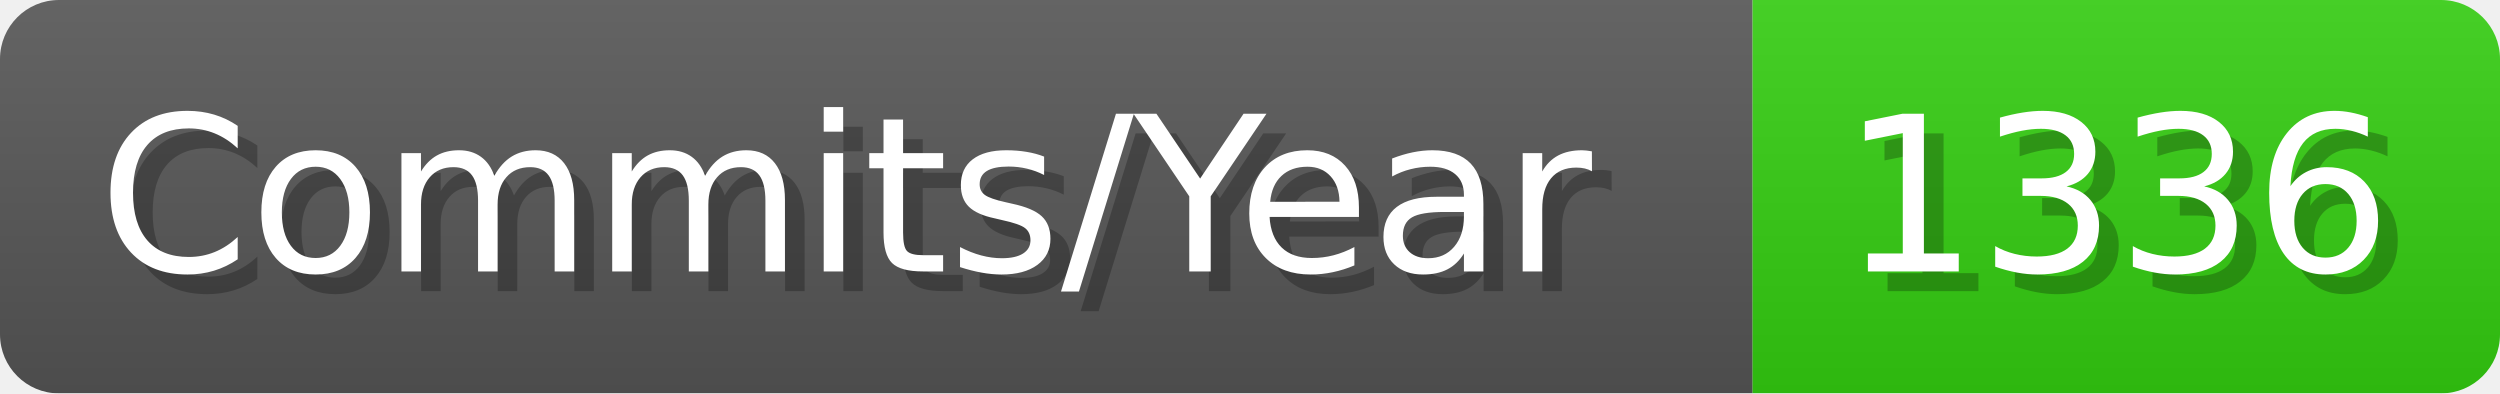
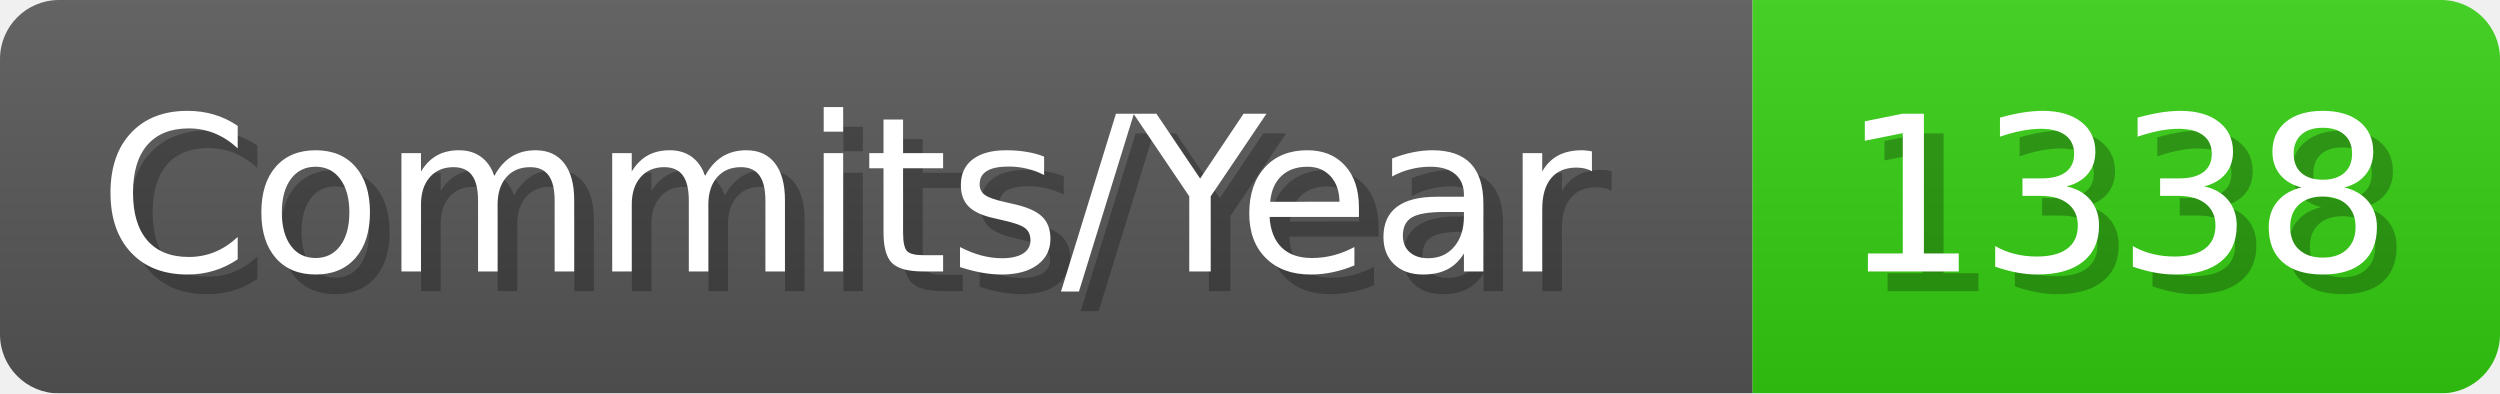
- <svg xmlns="http://www.w3.org/2000/svg" width="127.1" height="20" viewBox="0 0 1271 200" role="img" aria-label="Commits/Year: 1336">
+ <svg xmlns="http://www.w3.org/2000/svg" width="127.1" height="20" viewBox="0 0 1271 200" role="img" aria-label="Commits/Year: 1338">
  <linearGradient id="aUPdi" x2="0" y2="100%">
    <stop offset="0" stop-opacity=".1" stop-color="#EEE" />
    <stop offset="1" stop-opacity=".1" />
  </linearGradient>
  <mask id="WfAiQ">
    <rect width="1271" height="200" rx="30" fill="#FFF" />
  </mask>
  <g mask="url(#WfAiQ)">
    <rect width="891" height="200" fill="#555" />
    <rect width="380" height="200" fill="#3C1" x="891" />
    <rect width="1271" height="200" fill="url(#aUPdi)" />
  </g>
  <g aria-hidden="true" fill="#fff" text-anchor="start" font-family="Verdana,DejaVu Sans,sans-serif" font-size="110">
    <text x="60" y="148" textLength="791" fill="#000" opacity="0.25">Commits/Year</text>
    <text x="50" y="138" textLength="791">Commits/Year</text>
-     <text x="946" y="148" textLength="280" fill="#000" opacity="0.25">1336</text>
-     <text x="936" y="138" textLength="280">1336</text>
+     <text x="946" y="148" textLength="280" fill="#000" opacity="0.25">1338</text>
+     <text x="936" y="138" textLength="280">1338</text>
  </g>
</svg>
